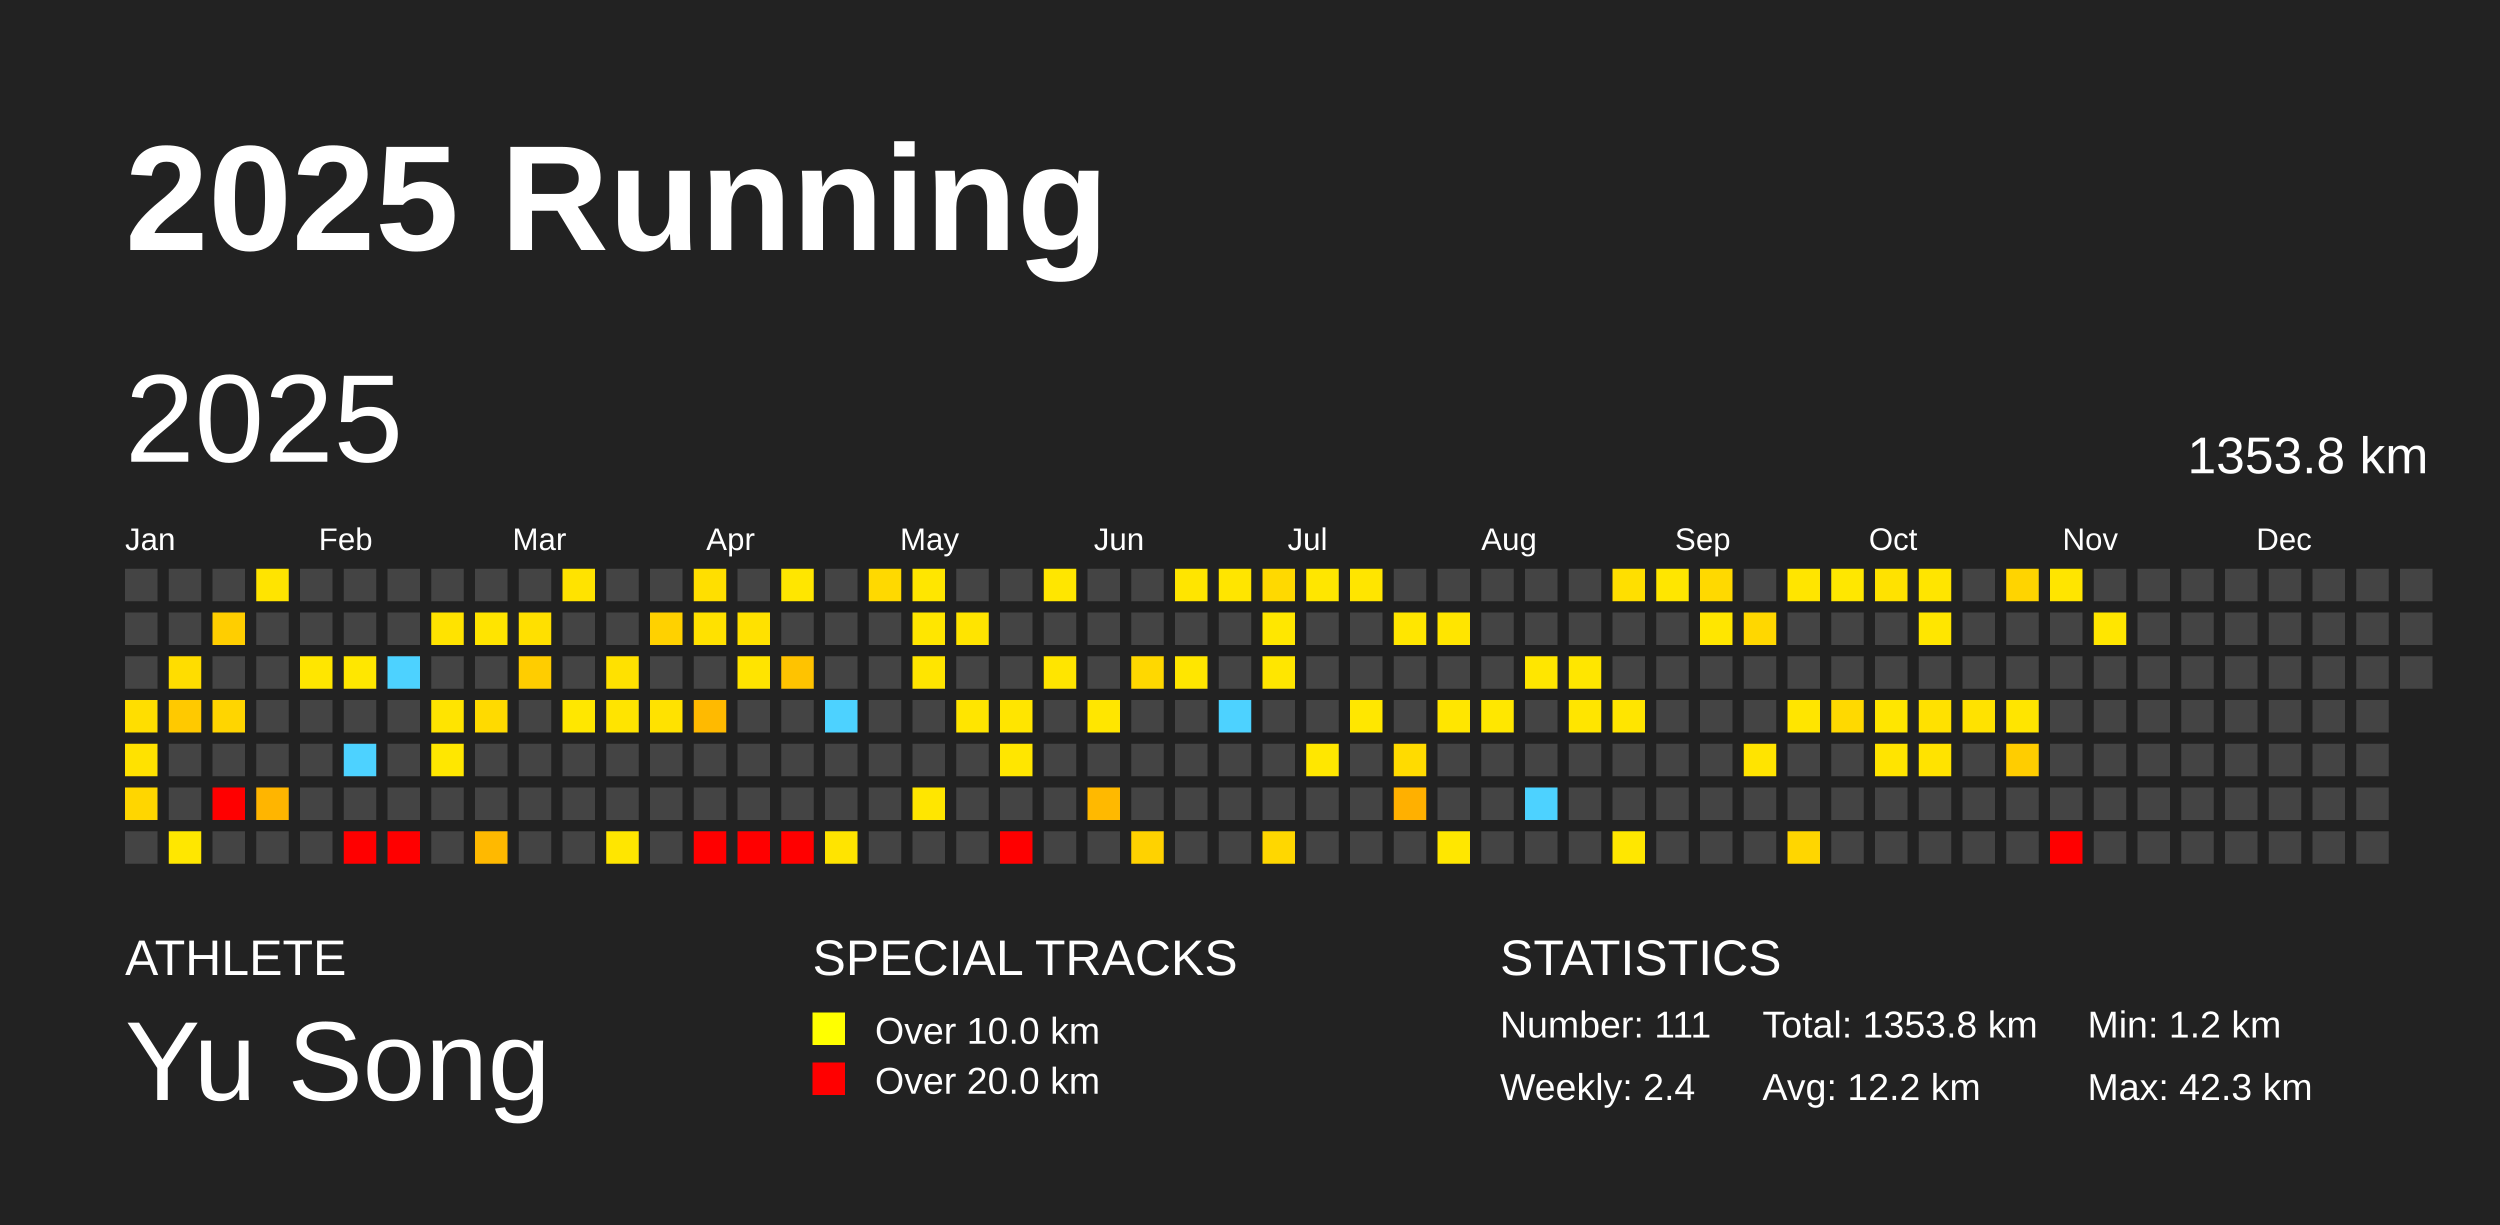
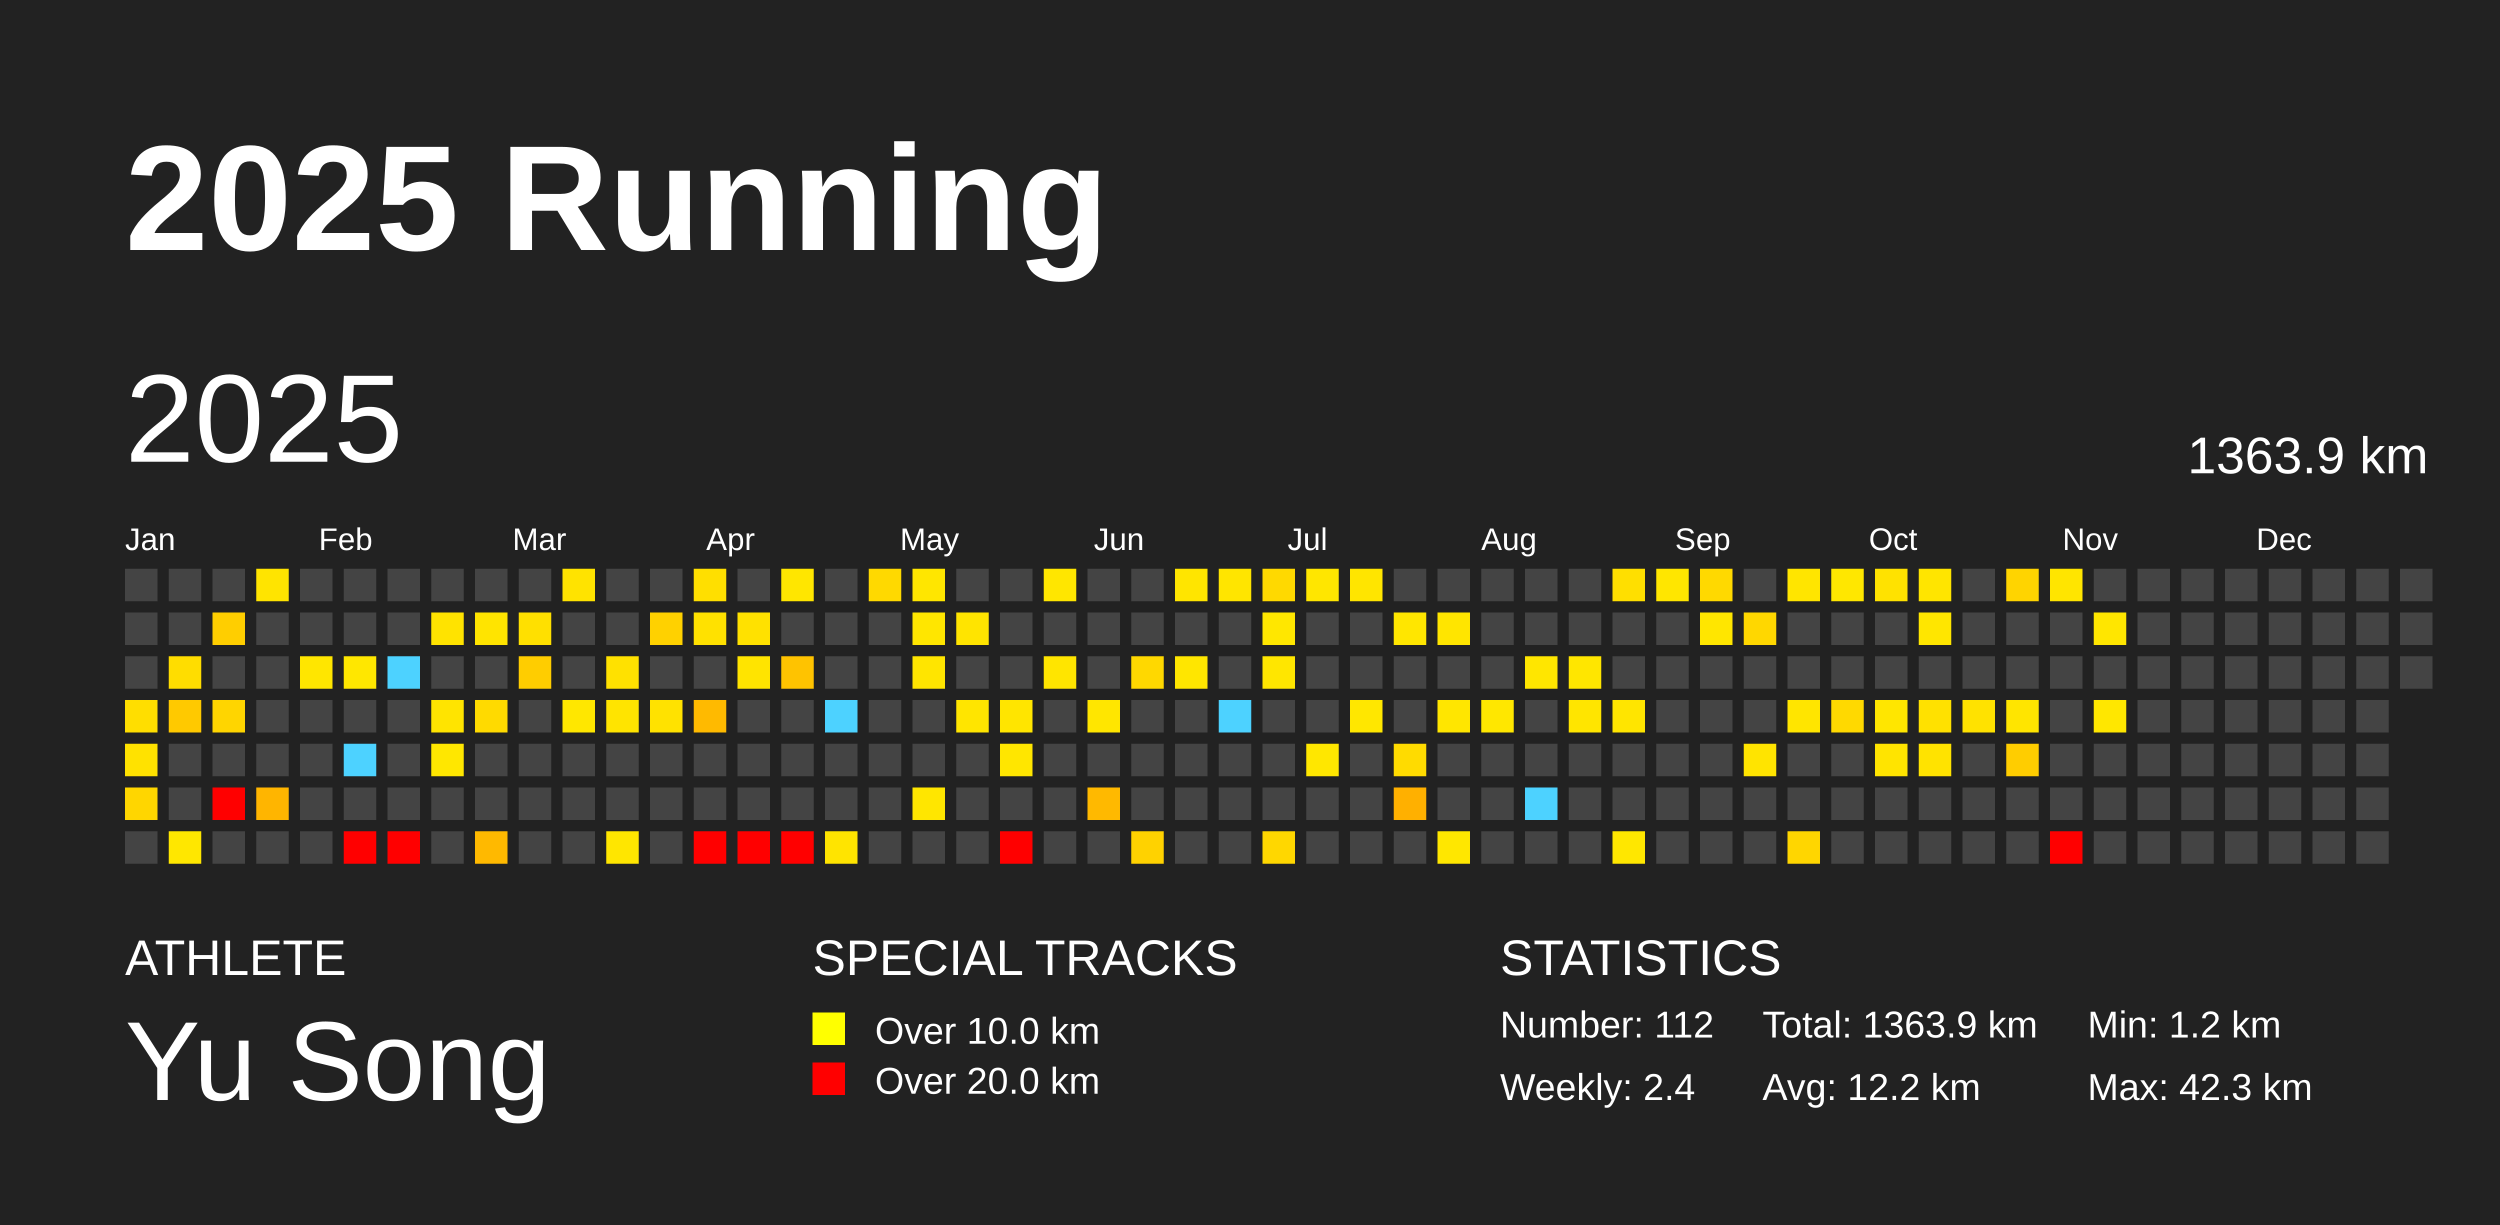
<svg xmlns="http://www.w3.org/2000/svg" baseProfile="full" height="98mm" version="1.1" viewBox="0,0,200,98" width="200mm">
  <defs />
  <rect fill="#222222" height="98" width="200" x="0" y="0" />
  <text fill="#FFFFFF" style="font-size:12px; font-family:Arial; font-weight:bold;" x="10" y="20">2025 Running</text>
  <text fill="#FFFFFF" style="font-size:4px; font-family:Arial" x="10" y="78">ATHLETE</text>
  <text fill="#FFFFFF" style="font-size:9px; font-family:Arial" x="10" y="88">Yu Song</text>
  <text fill="#FFFFFF" style="font-size:4px; font-family:Arial" x="65" y="78">SPECIAL TRACKS</text>
  <rect fill="yellow" height="2.6" width="2.6" x="65" y="81" />
  <text fill="#FFFFFF" style="font-size:3px; font-family:Arial" x="70" y="83.5">Over 10.0 km</text>
  <rect fill="red" height="2.6" width="2.6" x="65" y="85" />
  <text fill="#FFFFFF" style="font-size:3px; font-family:Arial" x="70" y="87.5">Over 20.0 km</text>
  <text fill="#FFFFFF" style="font-size:4px; font-family:Arial" x="120" y="78">STATISTICS</text>
-   <text fill="#FFFFFF" style="font-size:3px; font-family:Arial" x="120" y="83">Number: 111</text>
+   <text fill="#FFFFFF" style="font-size:3px; font-family:Arial" x="120" y="83">Number: 112</text>
  <text fill="#FFFFFF" style="font-size:3px; font-family:Arial" x="120" y="88">Weekly: 2.4</text>
-   <text fill="#FFFFFF" style="font-size:3px; font-family:Arial" x="141" y="83">Total: 1353.8 km</text>
+   <text fill="#FFFFFF" style="font-size:3px; font-family:Arial" x="141" y="83">Total: 1363.9 km</text>
  <text fill="#FFFFFF" style="font-size:3px; font-family:Arial" x="141" y="88">Avg: 12.2 km</text>
  <text fill="#FFFFFF" style="font-size:3px; font-family:Arial" x="167" y="83">Min: 1.2 km</text>
  <text fill="#FFFFFF" style="font-size:3px; font-family:Arial" x="167" y="88">Max: 42.3 km</text>
  <text dominant-baseline="hanging" fill="#FFFFFF" style="font-size:10.0px; font-family:Arial;" x="10" y="30">2025</text>
-   <text dominant-baseline="hanging" fill="#FFFFFF" style="font-size:4.125px; font-family:Arial;" x="175" y="35">1353.8 km</text>
+   <text dominant-baseline="hanging" fill="#FFFFFF" style="font-size:4.125px; font-family:Arial;" x="175" y="35">1363.9 km</text>
  <text fill="#FFFFFF" style="font-size:2.5px; font-family:Arial" x="10.0" y="44">Jan</text>
  <text fill="#FFFFFF" style="font-size:2.5px; font-family:Arial" x="25.5" y="44">Feb</text>
  <text fill="#FFFFFF" style="font-size:2.5px; font-family:Arial" x="41.0" y="44">Mar</text>
  <text fill="#FFFFFF" style="font-size:2.5px; font-family:Arial" x="56.5" y="44">Apr</text>
  <text fill="#FFFFFF" style="font-size:2.5px; font-family:Arial" x="72.0" y="44">May</text>
  <text fill="#FFFFFF" style="font-size:2.5px; font-family:Arial" x="87.5" y="44">Jun</text>
  <text fill="#FFFFFF" style="font-size:2.5px; font-family:Arial" x="103.0" y="44">Jul</text>
  <text fill="#FFFFFF" style="font-size:2.5px; font-family:Arial" x="118.5" y="44">Aug</text>
  <text fill="#FFFFFF" style="font-size:2.5px; font-family:Arial" x="134.0" y="44">Sep</text>
  <text fill="#FFFFFF" style="font-size:2.5px; font-family:Arial" x="149.5" y="44">Oct</text>
  <text fill="#FFFFFF" style="font-size:2.5px; font-family:Arial" x="165.0" y="44">Nov</text>
  <text fill="#FFFFFF" style="font-size:2.5px; font-family:Arial" x="180.5" y="44">Dec</text>
  <rect fill="#444444" height="2.6" width="2.6" x="10.0" y="45.5" />
  <rect fill="#444444" height="2.6" width="2.6" x="10.0" y="49.0" />
  <rect fill="#444444" height="2.6" width="2.6" x="10.0" y="52.5" />
  <rect fill="#ffde00" height="2.6" width="2.6" x="10.0" y="56.0" />
  <rect fill="#ffe200" height="2.6" width="2.6" x="10.0" y="59.5" />
  <rect fill="#ffd600" height="2.6" width="2.6" x="10.0" y="63.0" />
  <rect fill="#444444" height="2.6" width="2.6" x="10.0" y="66.5" />
  <rect fill="#444444" height="2.6" width="2.6" x="13.5" y="45.5" />
  <rect fill="#444444" height="2.6" width="2.6" x="13.5" y="49.0" />
  <rect fill="#ffdd00" height="2.6" width="2.6" x="13.5" y="52.5" />
  <rect fill="#ffc900" height="2.6" width="2.6" x="13.5" y="56.0" />
  <rect fill="#444444" height="2.6" width="2.6" x="13.5" y="59.5" />
  <rect fill="#444444" height="2.6" width="2.6" x="13.5" y="63.0" />
  <rect fill="#ffe700" height="2.6" width="2.6" x="13.5" y="66.5" />
  <rect fill="#444444" height="2.6" width="2.6" x="17.0" y="45.5" />
  <rect fill="#ffce00" height="2.6" width="2.6" x="17.0" y="49.0" />
  <rect fill="#444444" height="2.6" width="2.6" x="17.0" y="52.5" />
  <rect fill="#ffd500" height="2.6" width="2.6" x="17.0" y="56.0" />
  <rect fill="#444444" height="2.6" width="2.6" x="17.0" y="59.5" />
  <rect fill="red" height="2.6" width="2.6" x="17.0" y="63.0" />
  <rect fill="#444444" height="2.6" width="2.6" x="17.0" y="66.5" />
  <rect fill="#ffe400" height="2.6" width="2.6" x="20.5" y="45.5" />
  <rect fill="#444444" height="2.6" width="2.6" x="20.5" y="49.0" />
  <rect fill="#444444" height="2.6" width="2.6" x="20.5" y="52.5" />
  <rect fill="#444444" height="2.6" width="2.6" x="20.5" y="56.0" />
  <rect fill="#444444" height="2.6" width="2.6" x="20.5" y="59.5" />
  <rect fill="#ffb500" height="2.6" width="2.6" x="20.5" y="63.0" />
  <rect fill="#444444" height="2.6" width="2.6" x="20.5" y="66.5" />
  <rect fill="#444444" height="2.6" width="2.6" x="24.0" y="45.5" />
  <rect fill="#444444" height="2.6" width="2.6" x="24.0" y="49.0" />
  <rect fill="#ffe600" height="2.6" width="2.6" x="24.0" y="52.5" />
  <rect fill="#444444" height="2.6" width="2.6" x="24.0" y="56.0" />
  <rect fill="#444444" height="2.6" width="2.6" x="24.0" y="59.5" />
  <rect fill="#444444" height="2.6" width="2.6" x="24.0" y="63.0" />
  <rect fill="#444444" height="2.6" width="2.6" x="24.0" y="66.5" />
  <rect fill="#444444" height="2.6" width="2.6" x="27.5" y="45.5" />
  <rect fill="#444444" height="2.6" width="2.6" x="27.5" y="49.0" />
  <rect fill="#ffe700" height="2.6" width="2.6" x="27.5" y="52.5" />
  <rect fill="#444444" height="2.6" width="2.6" x="27.5" y="56.0" />
  <rect fill="#4dd2ff" height="2.6" width="2.6" x="27.5" y="59.5" />
  <rect fill="#444444" height="2.6" width="2.6" x="27.5" y="63.0" />
  <rect fill="red" height="2.6" width="2.6" x="27.5" y="66.5" />
  <rect fill="#444444" height="2.6" width="2.6" x="31.0" y="45.5" />
  <rect fill="#444444" height="2.6" width="2.6" x="31.0" y="49.0" />
  <rect fill="#4dd2ff" height="2.6" width="2.6" x="31.0" y="52.5" />
  <rect fill="#444444" height="2.6" width="2.6" x="31.0" y="56.0" />
  <rect fill="#444444" height="2.6" width="2.6" x="31.0" y="59.5" />
  <rect fill="#444444" height="2.6" width="2.6" x="31.0" y="63.0" />
  <rect fill="red" height="2.6" width="2.6" x="31.0" y="66.5" />
  <rect fill="#444444" height="2.6" width="2.6" x="34.5" y="45.5" />
  <rect fill="#ffe300" height="2.6" width="2.6" x="34.5" y="49.0" />
  <rect fill="#444444" height="2.6" width="2.6" x="34.5" y="52.5" />
  <rect fill="#ffe400" height="2.6" width="2.6" x="34.5" y="56.0" />
  <rect fill="#ffe700" height="2.6" width="2.6" x="34.5" y="59.5" />
  <rect fill="#444444" height="2.6" width="2.6" x="34.5" y="63.0" />
  <rect fill="#444444" height="2.6" width="2.6" x="34.5" y="66.5" />
  <rect fill="#444444" height="2.6" width="2.6" x="38.0" y="45.5" />
  <rect fill="#ffe400" height="2.6" width="2.6" x="38.0" y="49.0" />
  <rect fill="#444444" height="2.6" width="2.6" x="38.0" y="52.5" />
  <rect fill="#ffda00" height="2.6" width="2.6" x="38.0" y="56.0" />
  <rect fill="#444444" height="2.6" width="2.6" x="38.0" y="59.5" />
  <rect fill="#444444" height="2.6" width="2.6" x="38.0" y="63.0" />
  <rect fill="#ffb900" height="2.6" width="2.6" x="38.0" y="66.5" />
  <rect fill="#444444" height="2.6" width="2.6" x="41.5" y="45.5" />
  <rect fill="#ffe000" height="2.6" width="2.6" x="41.5" y="49.0" />
  <rect fill="#ffcd00" height="2.6" width="2.6" x="41.5" y="52.5" />
  <rect fill="#444444" height="2.6" width="2.6" x="41.5" y="56.0" />
  <rect fill="#444444" height="2.6" width="2.6" x="41.5" y="59.5" />
  <rect fill="#444444" height="2.6" width="2.6" x="41.5" y="63.0" />
  <rect fill="#444444" height="2.6" width="2.6" x="41.5" y="66.5" />
  <rect fill="#ffe300" height="2.6" width="2.6" x="45.0" y="45.5" />
  <rect fill="#444444" height="2.6" width="2.6" x="45.0" y="49.0" />
  <rect fill="#444444" height="2.6" width="2.6" x="45.0" y="52.5" />
  <rect fill="#ffe700" height="2.6" width="2.6" x="45.0" y="56.0" />
  <rect fill="#444444" height="2.6" width="2.6" x="45.0" y="59.5" />
  <rect fill="#444444" height="2.6" width="2.6" x="45.0" y="63.0" />
  <rect fill="#444444" height="2.6" width="2.6" x="45.0" y="66.5" />
  <rect fill="#444444" height="2.6" width="2.6" x="48.5" y="45.5" />
  <rect fill="#444444" height="2.6" width="2.6" x="48.5" y="49.0" />
  <rect fill="#ffe100" height="2.6" width="2.6" x="48.5" y="52.5" />
  <rect fill="#ffe400" height="2.6" width="2.6" x="48.5" y="56.0" />
  <rect fill="#444444" height="2.6" width="2.6" x="48.5" y="59.5" />
  <rect fill="#444444" height="2.6" width="2.6" x="48.5" y="63.0" />
  <rect fill="#ffe600" height="2.6" width="2.6" x="48.5" y="66.5" />
  <rect fill="#444444" height="2.6" width="2.6" x="52.0" y="45.5" />
  <rect fill="#ffd100" height="2.6" width="2.6" x="52.0" y="49.0" />
  <rect fill="#444444" height="2.6" width="2.6" x="52.0" y="52.5" />
  <rect fill="#ffe200" height="2.6" width="2.6" x="52.0" y="56.0" />
  <rect fill="#444444" height="2.6" width="2.6" x="52.0" y="59.5" />
  <rect fill="#444444" height="2.6" width="2.6" x="52.0" y="63.0" />
  <rect fill="#444444" height="2.6" width="2.6" x="52.0" y="66.5" />
  <rect fill="#ffdf00" height="2.6" width="2.6" x="55.5" y="45.5" />
  <rect fill="#ffe100" height="2.6" width="2.6" x="55.5" y="49.0" />
  <rect fill="#444444" height="2.6" width="2.6" x="55.5" y="52.5" />
  <rect fill="#ffba00" height="2.6" width="2.6" x="55.5" y="56.0" />
  <rect fill="#444444" height="2.6" width="2.6" x="55.5" y="59.5" />
  <rect fill="#444444" height="2.6" width="2.6" x="55.5" y="63.0" />
  <rect fill="red" height="2.6" width="2.6" x="55.5" y="66.5" />
  <rect fill="#444444" height="2.6" width="2.6" x="59.0" y="45.5" />
  <rect fill="#ffe100" height="2.6" width="2.6" x="59.0" y="49.0" />
  <rect fill="#ffe400" height="2.6" width="2.6" x="59.0" y="52.5" />
  <rect fill="#444444" height="2.6" width="2.6" x="59.0" y="56.0" />
  <rect fill="#444444" height="2.6" width="2.6" x="59.0" y="59.5" />
  <rect fill="#444444" height="2.6" width="2.6" x="59.0" y="63.0" />
  <rect fill="red" height="2.6" width="2.6" x="59.0" y="66.5" />
  <rect fill="#ffe600" height="2.6" width="2.6" x="62.5" y="45.5" />
  <rect fill="#444444" height="2.6" width="2.6" x="62.5" y="49.0" />
  <rect fill="#ffc300" height="2.6" width="2.6" x="62.5" y="52.5" />
  <rect fill="#444444" height="2.6" width="2.6" x="62.5" y="56.0" />
  <rect fill="#444444" height="2.6" width="2.6" x="62.5" y="59.5" />
  <rect fill="#444444" height="2.6" width="2.6" x="62.5" y="63.0" />
  <rect fill="red" height="2.6" width="2.6" x="62.5" y="66.5" />
  <rect fill="#444444" height="2.6" width="2.6" x="66.0" y="45.5" />
  <rect fill="#444444" height="2.6" width="2.6" x="66.0" y="49.0" />
  <rect fill="#444444" height="2.6" width="2.6" x="66.0" y="52.5" />
  <rect fill="#4dd2ff" height="2.6" width="2.6" x="66.0" y="56.0" />
  <rect fill="#444444" height="2.6" width="2.6" x="66.0" y="59.5" />
  <rect fill="#444444" height="2.6" width="2.6" x="66.0" y="63.0" />
  <rect fill="#ffe400" height="2.6" width="2.6" x="66.0" y="66.5" />
  <rect fill="#ffd900" height="2.6" width="2.6" x="69.5" y="45.5" />
  <rect fill="#444444" height="2.6" width="2.6" x="69.5" y="49.0" />
  <rect fill="#444444" height="2.6" width="2.6" x="69.5" y="52.5" />
  <rect fill="#444444" height="2.6" width="2.6" x="69.5" y="56.0" />
  <rect fill="#444444" height="2.6" width="2.6" x="69.5" y="59.5" />
  <rect fill="#444444" height="2.6" width="2.6" x="69.5" y="63.0" />
  <rect fill="#444444" height="2.6" width="2.6" x="69.5" y="66.5" />
  <rect fill="#ffe600" height="2.6" width="2.6" x="73.0" y="45.5" />
  <rect fill="#ffe600" height="2.6" width="2.6" x="73.0" y="49.0" />
  <rect fill="#ffe500" height="2.6" width="2.6" x="73.0" y="52.5" />
  <rect fill="#444444" height="2.6" width="2.6" x="73.0" y="56.0" />
  <rect fill="#444444" height="2.6" width="2.6" x="73.0" y="59.5" />
  <rect fill="#ffe600" height="2.6" width="2.6" x="73.0" y="63.0" />
  <rect fill="#444444" height="2.6" width="2.6" x="73.0" y="66.5" />
  <rect fill="#444444" height="2.6" width="2.6" x="76.5" y="45.5" />
  <rect fill="#ffe400" height="2.6" width="2.6" x="76.5" y="49.0" />
  <rect fill="#444444" height="2.6" width="2.6" x="76.5" y="52.5" />
  <rect fill="#ffe500" height="2.6" width="2.6" x="76.5" y="56.0" />
  <rect fill="#444444" height="2.6" width="2.6" x="76.5" y="59.5" />
  <rect fill="#444444" height="2.6" width="2.6" x="76.5" y="63.0" />
  <rect fill="#444444" height="2.6" width="2.6" x="76.5" y="66.5" />
  <rect fill="#444444" height="2.6" width="2.6" x="80.0" y="45.5" />
  <rect fill="#444444" height="2.6" width="2.6" x="80.0" y="49.0" />
  <rect fill="#444444" height="2.6" width="2.6" x="80.0" y="52.5" />
  <rect fill="#ffe500" height="2.6" width="2.6" x="80.0" y="56.0" />
  <rect fill="#ffe600" height="2.6" width="2.6" x="80.0" y="59.5" />
  <rect fill="#444444" height="2.6" width="2.6" x="80.0" y="63.0" />
  <rect fill="red" height="2.6" width="2.6" x="80.0" y="66.5" />
  <rect fill="#ffe600" height="2.6" width="2.6" x="83.5" y="45.5" />
  <rect fill="#444444" height="2.6" width="2.6" x="83.5" y="49.0" />
  <rect fill="#ffe500" height="2.6" width="2.6" x="83.5" y="52.5" />
  <rect fill="#444444" height="2.6" width="2.6" x="83.5" y="56.0" />
  <rect fill="#444444" height="2.6" width="2.6" x="83.5" y="59.5" />
  <rect fill="#444444" height="2.6" width="2.6" x="83.5" y="63.0" />
  <rect fill="#444444" height="2.6" width="2.6" x="83.5" y="66.5" />
  <rect fill="#444444" height="2.6" width="2.6" x="87.0" y="45.5" />
  <rect fill="#444444" height="2.6" width="2.6" x="87.0" y="49.0" />
  <rect fill="#444444" height="2.6" width="2.6" x="87.0" y="52.5" />
  <rect fill="#ffe600" height="2.6" width="2.6" x="87.0" y="56.0" />
  <rect fill="#444444" height="2.6" width="2.6" x="87.0" y="59.5" />
  <rect fill="#ffb900" height="2.6" width="2.6" x="87.0" y="63.0" />
  <rect fill="#444444" height="2.6" width="2.6" x="87.0" y="66.5" />
  <rect fill="#444444" height="2.6" width="2.6" x="90.5" y="45.5" />
  <rect fill="#444444" height="2.6" width="2.6" x="90.5" y="49.0" />
  <rect fill="#ffd800" height="2.6" width="2.6" x="90.5" y="52.5" />
  <rect fill="#444444" height="2.6" width="2.6" x="90.5" y="56.0" />
  <rect fill="#444444" height="2.6" width="2.6" x="90.5" y="59.5" />
  <rect fill="#444444" height="2.6" width="2.6" x="90.5" y="63.0" />
  <rect fill="#ffd200" height="2.6" width="2.6" x="90.5" y="66.5" />
  <rect fill="#ffe500" height="2.6" width="2.6" x="94.0" y="45.5" />
  <rect fill="#444444" height="2.6" width="2.6" x="94.0" y="49.0" />
  <rect fill="#ffe600" height="2.6" width="2.6" x="94.0" y="52.5" />
  <rect fill="#444444" height="2.6" width="2.6" x="94.0" y="56.0" />
  <rect fill="#444444" height="2.6" width="2.6" x="94.0" y="59.5" />
  <rect fill="#444444" height="2.6" width="2.6" x="94.0" y="63.0" />
  <rect fill="#444444" height="2.6" width="2.6" x="94.0" y="66.5" />
  <rect fill="#ffe500" height="2.6" width="2.6" x="97.5" y="45.5" />
  <rect fill="#444444" height="2.6" width="2.6" x="97.5" y="49.0" />
  <rect fill="#444444" height="2.6" width="2.6" x="97.5" y="52.5" />
  <rect fill="#4dd2ff" height="2.6" width="2.6" x="97.5" y="56.0" />
  <rect fill="#444444" height="2.6" width="2.6" x="97.5" y="59.5" />
  <rect fill="#444444" height="2.6" width="2.6" x="97.5" y="63.0" />
  <rect fill="#444444" height="2.6" width="2.6" x="97.5" y="66.5" />
  <rect fill="#ffd900" height="2.6" width="2.6" x="101.0" y="45.5" />
  <rect fill="#ffe700" height="2.6" width="2.6" x="101.0" y="49.0" />
  <rect fill="#ffe600" height="2.6" width="2.6" x="101.0" y="52.5" />
  <rect fill="#444444" height="2.6" width="2.6" x="101.0" y="56.0" />
  <rect fill="#444444" height="2.6" width="2.6" x="101.0" y="59.5" />
  <rect fill="#444444" height="2.6" width="2.6" x="101.0" y="63.0" />
  <rect fill="#ffd700" height="2.6" width="2.6" x="101.0" y="66.5" />
  <rect fill="#ffe600" height="2.6" width="2.6" x="104.5" y="45.5" />
  <rect fill="#444444" height="2.6" width="2.6" x="104.5" y="49.0" />
  <rect fill="#444444" height="2.6" width="2.6" x="104.5" y="52.5" />
  <rect fill="#444444" height="2.6" width="2.6" x="104.5" y="56.0" />
  <rect fill="#ffe700" height="2.6" width="2.6" x="104.5" y="59.5" />
  <rect fill="#444444" height="2.6" width="2.6" x="104.5" y="63.0" />
  <rect fill="#444444" height="2.6" width="2.6" x="104.5" y="66.5" />
  <rect fill="#ffe500" height="2.6" width="2.6" x="108.0" y="45.5" />
  <rect fill="#444444" height="2.6" width="2.6" x="108.0" y="49.0" />
  <rect fill="#444444" height="2.6" width="2.6" x="108.0" y="52.5" />
  <rect fill="#ffe700" height="2.6" width="2.6" x="108.0" y="56.0" />
  <rect fill="#444444" height="2.6" width="2.6" x="108.0" y="59.5" />
  <rect fill="#444444" height="2.6" width="2.6" x="108.0" y="63.0" />
  <rect fill="#444444" height="2.6" width="2.6" x="108.0" y="66.5" />
  <rect fill="#444444" height="2.6" width="2.6" x="111.5" y="45.5" />
  <rect fill="#ffe600" height="2.6" width="2.6" x="111.5" y="49.0" />
  <rect fill="#444444" height="2.6" width="2.6" x="111.5" y="52.5" />
  <rect fill="#444444" height="2.6" width="2.6" x="111.5" y="56.0" />
  <rect fill="#ffdb00" height="2.6" width="2.6" x="111.5" y="59.5" />
  <rect fill="#ffb000" height="2.6" width="2.6" x="111.5" y="63.0" />
  <rect fill="#444444" height="2.6" width="2.6" x="111.5" y="66.5" />
  <rect fill="#444444" height="2.6" width="2.6" x="115.0" y="45.5" />
  <rect fill="#ffe500" height="2.6" width="2.6" x="115.0" y="49.0" />
  <rect fill="#444444" height="2.6" width="2.6" x="115.0" y="52.5" />
  <rect fill="#ffe600" height="2.6" width="2.6" x="115.0" y="56.0" />
  <rect fill="#444444" height="2.6" width="2.6" x="115.0" y="59.5" />
  <rect fill="#444444" height="2.6" width="2.6" x="115.0" y="63.0" />
  <rect fill="#ffe700" height="2.6" width="2.6" x="115.0" y="66.5" />
  <rect fill="#444444" height="2.6" width="2.6" x="118.5" y="45.5" />
  <rect fill="#444444" height="2.6" width="2.6" x="118.5" y="49.0" />
  <rect fill="#444444" height="2.6" width="2.6" x="118.5" y="52.5" />
  <rect fill="#ffe700" height="2.6" width="2.6" x="118.5" y="56.0" />
  <rect fill="#444444" height="2.6" width="2.6" x="118.5" y="59.5" />
  <rect fill="#444444" height="2.6" width="2.6" x="118.5" y="63.0" />
  <rect fill="#444444" height="2.6" width="2.6" x="118.5" y="66.5" />
  <rect fill="#444444" height="2.6" width="2.6" x="122.0" y="45.5" />
  <rect fill="#444444" height="2.6" width="2.6" x="122.0" y="49.0" />
  <rect fill="#ffe600" height="2.6" width="2.6" x="122.0" y="52.5" />
  <rect fill="#444444" height="2.6" width="2.6" x="122.0" y="56.0" />
  <rect fill="#444444" height="2.6" width="2.6" x="122.0" y="59.5" />
  <rect fill="#4dd2ff" height="2.6" width="2.6" x="122.0" y="63.0" />
  <rect fill="#444444" height="2.6" width="2.6" x="122.0" y="66.5" />
  <rect fill="#444444" height="2.6" width="2.6" x="125.5" y="45.5" />
  <rect fill="#444444" height="2.6" width="2.6" x="125.5" y="49.0" />
  <rect fill="#ffe600" height="2.6" width="2.6" x="125.5" y="52.5" />
  <rect fill="#ffe500" height="2.6" width="2.6" x="125.5" y="56.0" />
  <rect fill="#444444" height="2.6" width="2.6" x="125.5" y="59.5" />
  <rect fill="#444444" height="2.6" width="2.6" x="125.5" y="63.0" />
  <rect fill="#444444" height="2.6" width="2.6" x="125.5" y="66.5" />
  <rect fill="#ffdf00" height="2.6" width="2.6" x="129.0" y="45.5" />
  <rect fill="#444444" height="2.6" width="2.6" x="129.0" y="49.0" />
  <rect fill="#444444" height="2.6" width="2.6" x="129.0" y="52.5" />
  <rect fill="#ffe500" height="2.6" width="2.6" x="129.0" y="56.0" />
  <rect fill="#444444" height="2.6" width="2.6" x="129.0" y="59.5" />
  <rect fill="#444444" height="2.6" width="2.6" x="129.0" y="63.0" />
  <rect fill="#ffe700" height="2.6" width="2.6" x="129.0" y="66.5" />
  <rect fill="#ffe600" height="2.6" width="2.6" x="132.5" y="45.5" />
  <rect fill="#444444" height="2.6" width="2.6" x="132.5" y="49.0" />
  <rect fill="#444444" height="2.6" width="2.6" x="132.5" y="52.5" />
  <rect fill="#444444" height="2.6" width="2.6" x="132.5" y="56.0" />
  <rect fill="#444444" height="2.6" width="2.6" x="132.5" y="59.5" />
  <rect fill="#444444" height="2.6" width="2.6" x="132.5" y="63.0" />
  <rect fill="#444444" height="2.6" width="2.6" x="132.5" y="66.5" />
  <rect fill="#ffd900" height="2.6" width="2.6" x="136.0" y="45.5" />
  <rect fill="#ffe600" height="2.6" width="2.6" x="136.0" y="49.0" />
  <rect fill="#444444" height="2.6" width="2.6" x="136.0" y="52.5" />
  <rect fill="#444444" height="2.6" width="2.6" x="136.0" y="56.0" />
  <rect fill="#444444" height="2.6" width="2.6" x="136.0" y="59.5" />
  <rect fill="#444444" height="2.6" width="2.6" x="136.0" y="63.0" />
  <rect fill="#444444" height="2.6" width="2.6" x="136.0" y="66.5" />
  <rect fill="#444444" height="2.6" width="2.6" x="139.5" y="45.5" />
  <rect fill="#ffd700" height="2.6" width="2.6" x="139.5" y="49.0" />
  <rect fill="#444444" height="2.6" width="2.6" x="139.5" y="52.5" />
  <rect fill="#444444" height="2.6" width="2.6" x="139.5" y="56.0" />
  <rect fill="#ffe400" height="2.6" width="2.6" x="139.5" y="59.5" />
  <rect fill="#444444" height="2.6" width="2.6" x="139.5" y="63.0" />
  <rect fill="#444444" height="2.6" width="2.6" x="139.5" y="66.5" />
  <rect fill="#ffe500" height="2.6" width="2.6" x="143.0" y="45.5" />
  <rect fill="#444444" height="2.6" width="2.6" x="143.0" y="49.0" />
  <rect fill="#444444" height="2.6" width="2.6" x="143.0" y="52.5" />
  <rect fill="#ffe500" height="2.6" width="2.6" x="143.0" y="56.0" />
  <rect fill="#444444" height="2.6" width="2.6" x="143.0" y="59.5" />
  <rect fill="#444444" height="2.6" width="2.6" x="143.0" y="63.0" />
  <rect fill="#ffd600" height="2.6" width="2.6" x="143.0" y="66.5" />
  <rect fill="#ffe700" height="2.6" width="2.6" x="146.5" y="45.5" />
  <rect fill="#444444" height="2.6" width="2.6" x="146.5" y="49.0" />
  <rect fill="#444444" height="2.6" width="2.6" x="146.5" y="52.5" />
  <rect fill="#ffd900" height="2.6" width="2.6" x="146.5" y="56.0" />
  <rect fill="#444444" height="2.6" width="2.6" x="146.5" y="59.5" />
  <rect fill="#444444" height="2.6" width="2.6" x="146.5" y="63.0" />
  <rect fill="#444444" height="2.6" width="2.6" x="146.5" y="66.5" />
  <rect fill="#ffe200" height="2.6" width="2.6" x="150.0" y="45.5" />
  <rect fill="#444444" height="2.6" width="2.6" x="150.0" y="49.0" />
  <rect fill="#444444" height="2.6" width="2.6" x="150.0" y="52.5" />
  <rect fill="#ffe600" height="2.6" width="2.6" x="150.0" y="56.0" />
  <rect fill="#ffe400" height="2.6" width="2.6" x="150.0" y="59.5" />
  <rect fill="#444444" height="2.6" width="2.6" x="150.0" y="63.0" />
  <rect fill="#444444" height="2.6" width="2.6" x="150.0" y="66.5" />
  <rect fill="#ffe500" height="2.6" width="2.6" x="153.5" y="45.5" />
  <rect fill="#ffe600" height="2.6" width="2.6" x="153.5" y="49.0" />
  <rect fill="#444444" height="2.6" width="2.6" x="153.5" y="52.5" />
  <rect fill="#ffe100" height="2.6" width="2.6" x="153.5" y="56.0" />
  <rect fill="#ffe300" height="2.6" width="2.6" x="153.5" y="59.5" />
  <rect fill="#444444" height="2.6" width="2.6" x="153.5" y="63.0" />
  <rect fill="#444444" height="2.6" width="2.6" x="153.5" y="66.5" />
  <rect fill="#444444" height="2.6" width="2.6" x="157.0" y="45.5" />
  <rect fill="#444444" height="2.6" width="2.6" x="157.0" y="49.0" />
  <rect fill="#444444" height="2.6" width="2.6" x="157.0" y="52.5" />
  <rect fill="#ffe200" height="2.6" width="2.6" x="157.0" y="56.0" />
  <rect fill="#444444" height="2.6" width="2.6" x="157.0" y="59.5" />
  <rect fill="#444444" height="2.6" width="2.6" x="157.0" y="63.0" />
  <rect fill="#444444" height="2.6" width="2.6" x="157.0" y="66.5" />
  <rect fill="#ffd400" height="2.6" width="2.6" x="160.5" y="45.5" />
  <rect fill="#444444" height="2.6" width="2.6" x="160.5" y="49.0" />
  <rect fill="#444444" height="2.6" width="2.6" x="160.5" y="52.5" />
  <rect fill="#ffe500" height="2.6" width="2.6" x="160.5" y="56.0" />
  <rect fill="#ffcd00" height="2.6" width="2.6" x="160.5" y="59.5" />
  <rect fill="#444444" height="2.6" width="2.6" x="160.5" y="63.0" />
  <rect fill="#444444" height="2.6" width="2.6" x="160.5" y="66.5" />
  <rect fill="#ffe500" height="2.6" width="2.6" x="164.0" y="45.5" />
  <rect fill="#444444" height="2.6" width="2.6" x="164.0" y="49.0" />
  <rect fill="#444444" height="2.6" width="2.6" x="164.0" y="52.5" />
  <rect fill="#444444" height="2.6" width="2.6" x="164.0" y="56.0" />
  <rect fill="#444444" height="2.6" width="2.6" x="164.0" y="59.5" />
  <rect fill="#444444" height="2.6" width="2.6" x="164.0" y="63.0" />
  <rect fill="red" height="2.6" width="2.6" x="164.0" y="66.5" />
  <rect fill="#444444" height="2.6" width="2.6" x="167.5" y="45.5" />
  <rect fill="#ffe600" height="2.6" width="2.6" x="167.5" y="49.0" />
  <rect fill="#444444" height="2.6" width="2.6" x="167.5" y="52.5" />
-   <rect fill="#444444" height="2.6" width="2.6" x="167.5" y="56.0" />
+   <rect fill="#ffe700" height="2.6" width="2.6" x="167.5" y="56.0" />
  <rect fill="#444444" height="2.6" width="2.6" x="167.5" y="59.5" />
  <rect fill="#444444" height="2.6" width="2.6" x="167.5" y="63.0" />
  <rect fill="#444444" height="2.6" width="2.6" x="167.5" y="66.5" />
  <rect fill="#444444" height="2.6" width="2.6" x="171.0" y="45.5" />
  <rect fill="#444444" height="2.6" width="2.6" x="171.0" y="49.0" />
  <rect fill="#444444" height="2.6" width="2.6" x="171.0" y="52.5" />
  <rect fill="#444444" height="2.6" width="2.6" x="171.0" y="56.0" />
  <rect fill="#444444" height="2.6" width="2.6" x="171.0" y="59.5" />
  <rect fill="#444444" height="2.6" width="2.6" x="171.0" y="63.0" />
  <rect fill="#444444" height="2.6" width="2.6" x="171.0" y="66.5" />
  <rect fill="#444444" height="2.6" width="2.6" x="174.5" y="45.5" />
  <rect fill="#444444" height="2.6" width="2.6" x="174.5" y="49.0" />
  <rect fill="#444444" height="2.6" width="2.6" x="174.5" y="52.5" />
  <rect fill="#444444" height="2.6" width="2.6" x="174.5" y="56.0" />
  <rect fill="#444444" height="2.6" width="2.6" x="174.5" y="59.5" />
  <rect fill="#444444" height="2.6" width="2.6" x="174.5" y="63.0" />
  <rect fill="#444444" height="2.6" width="2.6" x="174.5" y="66.5" />
  <rect fill="#444444" height="2.6" width="2.6" x="178.0" y="45.5" />
  <rect fill="#444444" height="2.6" width="2.6" x="178.0" y="49.0" />
  <rect fill="#444444" height="2.6" width="2.6" x="178.0" y="52.5" />
  <rect fill="#444444" height="2.6" width="2.6" x="178.0" y="56.0" />
  <rect fill="#444444" height="2.6" width="2.6" x="178.0" y="59.5" />
  <rect fill="#444444" height="2.6" width="2.6" x="178.0" y="63.0" />
  <rect fill="#444444" height="2.6" width="2.6" x="178.0" y="66.5" />
  <rect fill="#444444" height="2.6" width="2.6" x="181.5" y="45.5" />
  <rect fill="#444444" height="2.6" width="2.6" x="181.5" y="49.0" />
  <rect fill="#444444" height="2.6" width="2.6" x="181.5" y="52.5" />
  <rect fill="#444444" height="2.6" width="2.6" x="181.5" y="56.0" />
  <rect fill="#444444" height="2.6" width="2.6" x="181.5" y="59.5" />
  <rect fill="#444444" height="2.6" width="2.6" x="181.5" y="63.0" />
  <rect fill="#444444" height="2.6" width="2.6" x="181.5" y="66.5" />
  <rect fill="#444444" height="2.6" width="2.6" x="185.0" y="45.5" />
  <rect fill="#444444" height="2.6" width="2.6" x="185.0" y="49.0" />
  <rect fill="#444444" height="2.6" width="2.6" x="185.0" y="52.5" />
  <rect fill="#444444" height="2.6" width="2.6" x="185.0" y="56.0" />
  <rect fill="#444444" height="2.6" width="2.6" x="185.0" y="59.5" />
  <rect fill="#444444" height="2.6" width="2.6" x="185.0" y="63.0" />
  <rect fill="#444444" height="2.6" width="2.6" x="185.0" y="66.5" />
  <rect fill="#444444" height="2.6" width="2.6" x="188.5" y="45.5" />
  <rect fill="#444444" height="2.6" width="2.6" x="188.5" y="49.0" />
  <rect fill="#444444" height="2.6" width="2.6" x="188.5" y="52.5" />
  <rect fill="#444444" height="2.6" width="2.6" x="188.5" y="56.0" />
  <rect fill="#444444" height="2.6" width="2.6" x="188.5" y="59.5" />
  <rect fill="#444444" height="2.6" width="2.6" x="188.5" y="63.0" />
  <rect fill="#444444" height="2.6" width="2.6" x="188.5" y="66.5" />
  <rect fill="#444444" height="2.6" width="2.6" x="192.0" y="45.5" />
  <rect fill="#444444" height="2.6" width="2.6" x="192.0" y="49.0" />
  <rect fill="#444444" height="2.6" width="2.6" x="192.0" y="52.5" />
</svg>
